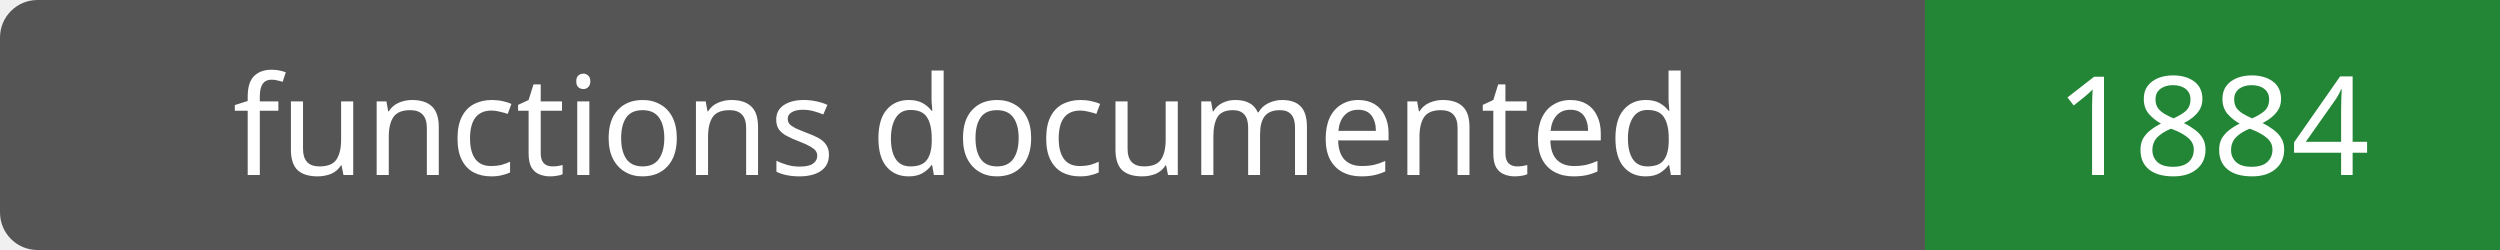
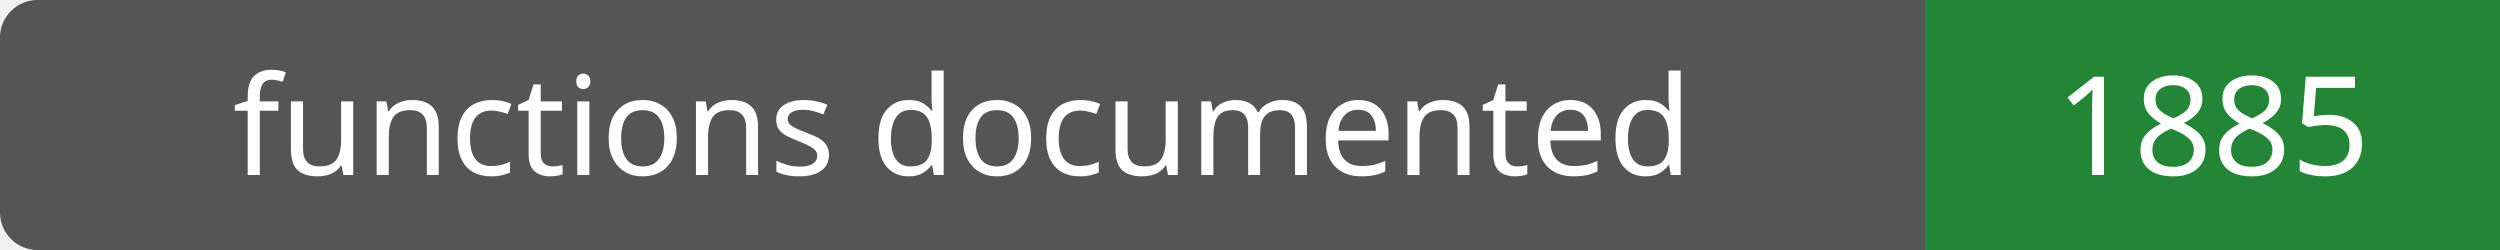
- <svg xmlns="http://www.w3.org/2000/svg" width="200" height="20" role="img" aria-label="functions documented: 1884">
+ <svg xmlns="http://www.w3.org/2000/svg" width="200" height="20" role="img" aria-label="functions documented: 1885">
  <rect width="200" height="20" rx="3" fill="#555" />
  <path fill="#238636" d="M154 0h46v20H154z" />
  <g fill="#fff" text-anchor="middle" font-family="Verdana,sans-serif" font-size="11">
    <text x="77.0" y="14">functions documented</text>
-     <text x="177.0" y="14">1884</text>
+     <text x="177.0" y="14">1885</text>
  </g>
</svg>
